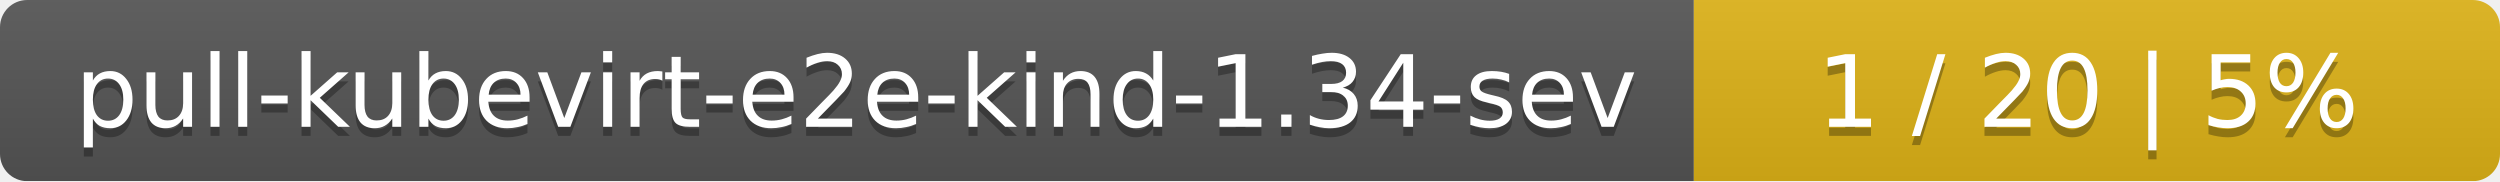
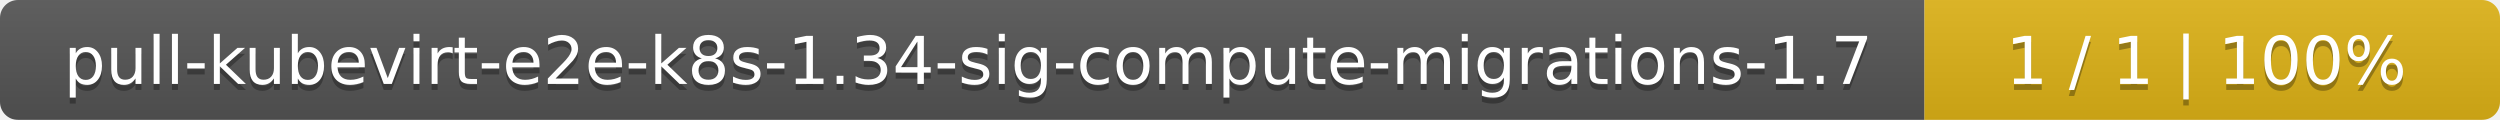
- <svg xmlns="http://www.w3.org/2000/svg" width="276" height="20">
+ <svg xmlns="http://www.w3.org/2000/svg" width="417" height="20">
  <linearGradient id="smooth" x2="0" y2="100%">
    <stop offset="0" stop-color="#bbb" stop-opacity=".1" />
    <stop offset="1" stop-opacity=".1" />
  </linearGradient>
  <mask id="round">
-     <rect width="276" height="20" rx="3" fill="#fff" />
+     <rect width="417" height="20" rx="3" fill="#fff" />
  </mask>
  <g mask="url(#round)">
-     <rect width="187" height="20" fill="#555" />
-     <rect x="187" width="89" height="20" fill="#dfb317" />
-     <rect width="276" height="20" fill="url(#smooth)" />
+     <rect width="321" height="20" fill="#555" />
+     <rect x="321" width="96" height="20" fill="#dfb317" />
+     <rect width="417" height="20" fill="url(#smooth)" />
  </g>
  <g fill="#fff" text-anchor="middle" font-family="DejaVu Sans,Verdana,Geneva,sans-serif" font-size="11">
-     <text x="94.5" y="15" fill="#010101" fill-opacity=".3">pull-kubevirt-e2e-kind-1.34-sev</text>
-     <text x="94.5" y="14">pull-kubevirt-e2e-kind-1.34-sev</text>
-     <text x="230.5" y="15" fill="#010101" fill-opacity=".3">1 / 20    |    5%</text>
-     <text x="230.5" y="14">1 / 20    |    5%</text>
+     <text x="161.5" y="15" fill="#010101" fill-opacity=".3">pull-kubevirt-e2e-k8s-1.34-sig-compute-migrations-1.7</text>
+     <text x="161.5" y="14">pull-kubevirt-e2e-k8s-1.34-sig-compute-migrations-1.7</text>
+     <text x="368" y="15" fill="#010101" fill-opacity=".3">1 / 1    |    100%</text>
+     <text x="368" y="14">1 / 1    |    100%</text>
  </g>
</svg>
